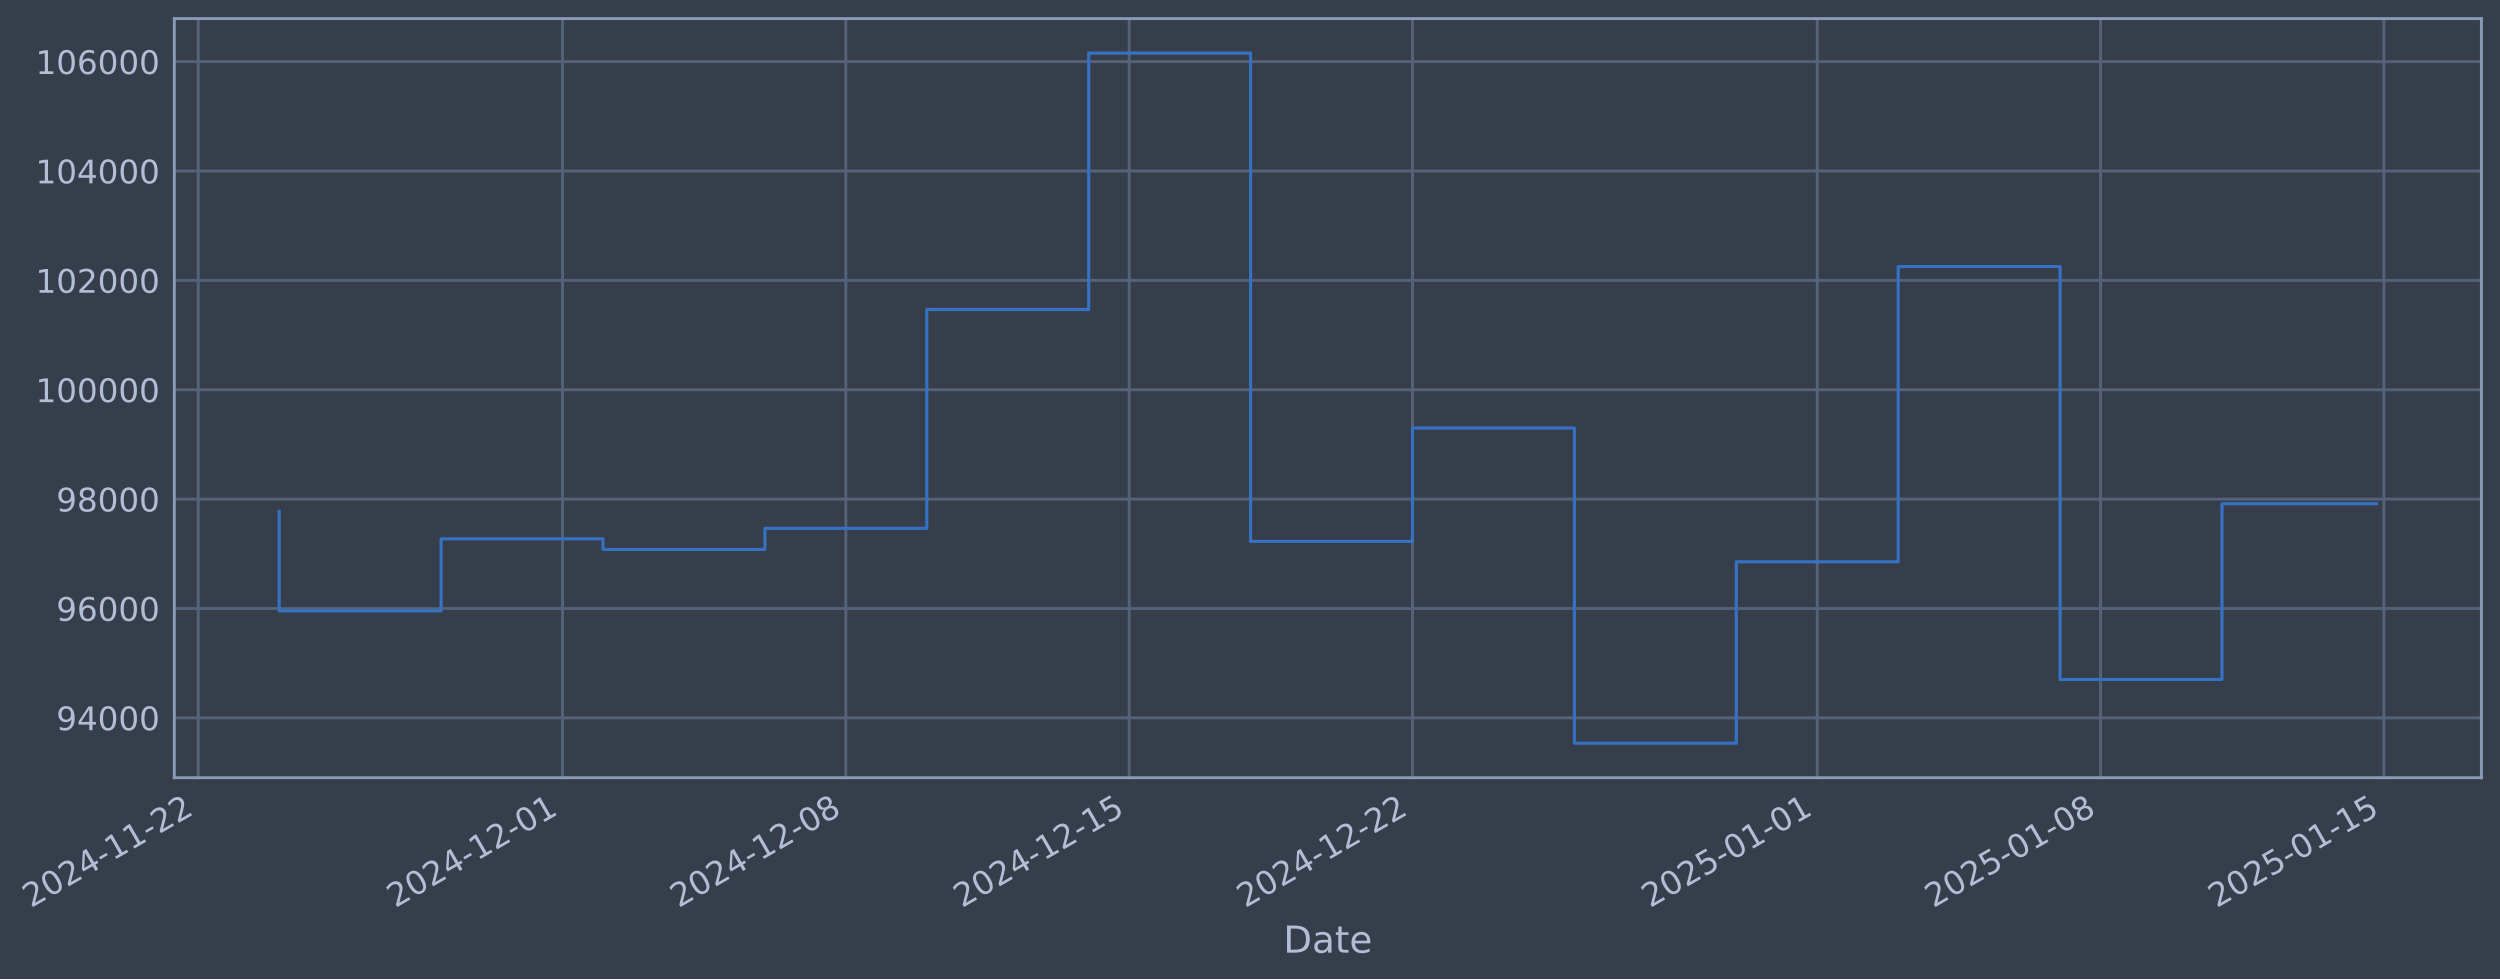
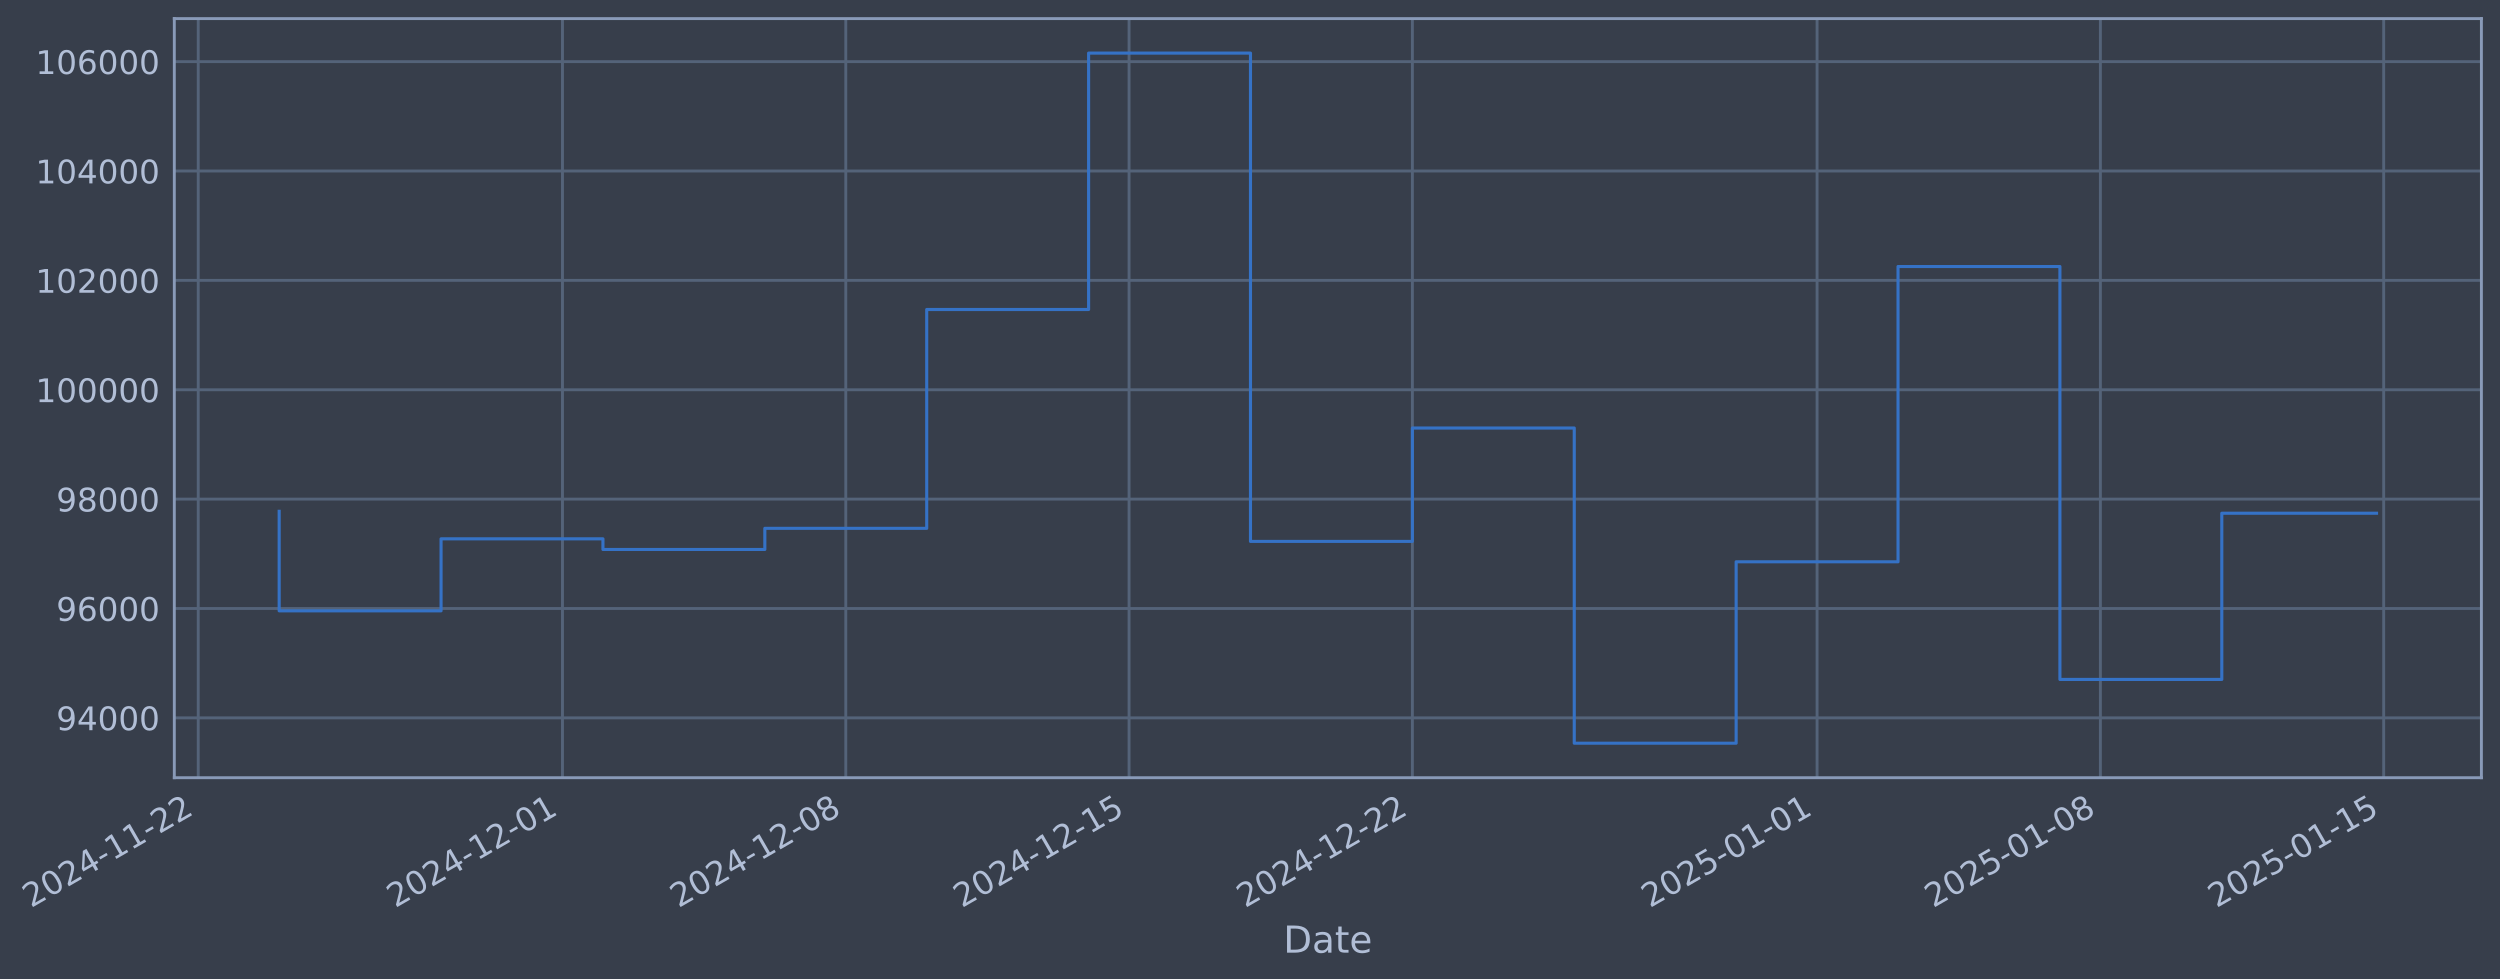
- <svg xmlns="http://www.w3.org/2000/svg" xmlns:xlink="http://www.w3.org/1999/xlink" width="967.457pt" height="378.87pt" viewBox="0 0 967.457 378.87" version="1.1">
+ <svg xmlns="http://www.w3.org/2000/svg" xmlns:xlink="http://www.w3.org/1999/xlink" width="967.454pt" height="378.87pt" viewBox="0 0 967.454 378.87" version="1.1">
  <defs>
    <style type="text/css">*{stroke-linejoin: round; stroke-linecap: butt}</style>
  </defs>
  <g id="figure_1">
    <g id="patch_1">
-       <path d="M 0 378.87  L 967.457 378.87  L 967.457 0  L 0 0  z " style="fill: #373e4b" />
+       <path d="M 0 378.87  L 967.454 378.87  L 967.454 0  L 0 0  z " style="fill: #373e4b" />
    </g>
    <g id="axes_1">
      <g id="patch_2">
-         <path d="M 67.457 300.96  L 960.257 300.96  L 960.257 7.2  L 67.457 7.2  z " style="fill: #373e4b" />
+         <path d="M 67.454 300.96  L 960.254 300.96  L 960.254 7.2  L 67.454 7.2  z " style="fill: #373e4b" />
      </g>
      <g id="matplotlib.axis_1">
        <g id="xtick_1">
          <g id="line2d_1">
-             <path d="M 76.713 300.96  L 76.713 7.2  " clip-path="url(#p5bba3a1de1)" style="fill: none; stroke: #546379; stroke-width: 1.12; stroke-linecap: square" />
+             <path d="M 76.713 300.96  L 76.713 7.2  " clip-path="url(#pcb59ebb31d)" style="fill: none; stroke: #546379; stroke-width: 1.12; stroke-linecap: square" />
          </g>
          <g id="line2d_2" />
          <g id="text_1">
            <g style="fill: #b1bed6" transform="translate(11.98702 351.4642) rotate(-30) scale(0.126 -0.126)">
              <defs>
                <path id="DejaVuSans-32" d="M 1228 531  L 3431 531  L 3431 0  L 469 0  L 469 531  Q 828 903 1448 1529  Q 2069 2156 2228 2338  Q 2531 2678 2651 2914  Q 2772 3150 2772 3378  Q 2772 3750 2511 3984  Q 2250 4219 1831 4219  Q 1534 4219 1204 4116  Q 875 4013 500 3803  L 500 4441  Q 881 4594 1212 4672  Q 1544 4750 1819 4750  Q 2544 4750 2975 4387  Q 3406 4025 3406 3419  Q 3406 3131 3298 2873  Q 3191 2616 2906 2266  Q 2828 2175 2409 1742  Q 1991 1309 1228 531  z " transform="scale(0.015625)" />
                <path id="DejaVuSans-30" d="M 2034 4250  Q 1547 4250 1301 3770  Q 1056 3291 1056 2328  Q 1056 1369 1301 889  Q 1547 409 2034 409  Q 2525 409 2770 889  Q 3016 1369 3016 2328  Q 3016 3291 2770 3770  Q 2525 4250 2034 4250  z M 2034 4750  Q 2819 4750 3233 4129  Q 3647 3509 3647 2328  Q 3647 1150 3233 529  Q 2819 -91 2034 -91  Q 1250 -91 836 529  Q 422 1150 422 2328  Q 422 3509 836 4129  Q 1250 4750 2034 4750  z " transform="scale(0.015625)" />
                <path id="DejaVuSans-34" d="M 2419 4116  L 825 1625  L 2419 1625  L 2419 4116  z M 2253 4666  L 3047 4666  L 3047 1625  L 3713 1625  L 3713 1100  L 3047 1100  L 3047 0  L 2419 0  L 2419 1100  L 313 1100  L 313 1709  L 2253 4666  z " transform="scale(0.015625)" />
                <path id="DejaVuSans-2d" d="M 313 2009  L 1997 2009  L 1997 1497  L 313 1497  L 313 2009  z " transform="scale(0.015625)" />
                <path id="DejaVuSans-31" d="M 794 531  L 1825 531  L 1825 4091  L 703 3866  L 703 4441  L 1819 4666  L 2450 4666  L 2450 531  L 3481 531  L 3481 0  L 794 0  L 794 531  z " transform="scale(0.015625)" />
              </defs>
              <use xlink:href="#DejaVuSans-32" />
              <use xlink:href="#DejaVuSans-30" transform="translate(63.62305 0)" />
              <use xlink:href="#DejaVuSans-32" transform="translate(127.2461 0)" />
              <use xlink:href="#DejaVuSans-34" transform="translate(190.8691 0)" />
              <use xlink:href="#DejaVuSans-2d" transform="translate(254.4922 0)" />
              <use xlink:href="#DejaVuSans-31" transform="translate(290.5762 0)" />
              <use xlink:href="#DejaVuSans-31" transform="translate(354.1992 0)" />
              <use xlink:href="#DejaVuSans-2d" transform="translate(417.8223 0)" />
              <use xlink:href="#DejaVuSans-32" transform="translate(453.9062 0)" />
              <use xlink:href="#DejaVuSans-32" transform="translate(517.5293 0)" />
            </g>
          </g>
        </g>
        <g id="xtick_2">
          <g id="line2d_3">
-             <path d="M 217.682 300.96  L 217.682 7.2  " clip-path="url(#p5bba3a1de1)" style="fill: none; stroke: #546379; stroke-width: 1.12; stroke-linecap: square" />
+             <path d="M 217.667 300.96  L 217.667 7.2  " clip-path="url(#pcb59ebb31d)" style="fill: none; stroke: #546379; stroke-width: 1.12; stroke-linecap: square" />
          </g>
          <g id="line2d_4" />
          <g id="text_2">
-             <g style="fill: #b1bed6" transform="translate(152.9563 351.4642) rotate(-30) scale(0.126 -0.126)">
+             <g style="fill: #b1bed6" transform="translate(152.9419 351.4642) rotate(-30) scale(0.126 -0.126)">
              <use xlink:href="#DejaVuSans-32" />
              <use xlink:href="#DejaVuSans-30" transform="translate(63.62305 0)" />
              <use xlink:href="#DejaVuSans-32" transform="translate(127.2461 0)" />
              <use xlink:href="#DejaVuSans-34" transform="translate(190.8691 0)" />
              <use xlink:href="#DejaVuSans-2d" transform="translate(254.4922 0)" />
              <use xlink:href="#DejaVuSans-31" transform="translate(290.5762 0)" />
              <use xlink:href="#DejaVuSans-32" transform="translate(354.1992 0)" />
              <use xlink:href="#DejaVuSans-2d" transform="translate(417.8223 0)" />
              <use xlink:href="#DejaVuSans-30" transform="translate(453.9062 0)" />
              <use xlink:href="#DejaVuSans-31" transform="translate(517.5293 0)" />
            </g>
          </g>
        </g>
        <g id="xtick_3">
          <g id="line2d_5">
-             <path d="M 327.325 300.96  L 327.325 7.2  " clip-path="url(#p5bba3a1de1)" style="fill: none; stroke: #546379; stroke-width: 1.12; stroke-linecap: square" />
+             <path d="M 327.299 300.96  L 327.299 7.2  " clip-path="url(#pcb59ebb31d)" style="fill: none; stroke: #546379; stroke-width: 1.12; stroke-linecap: square" />
          </g>
          <g id="line2d_6" />
          <g id="text_3">
-             <g style="fill: #b1bed6" transform="translate(262.599 351.4642) rotate(-30) scale(0.126 -0.126)">
+             <g style="fill: #b1bed6" transform="translate(262.5734 351.4642) rotate(-30) scale(0.126 -0.126)">
              <defs>
                <path id="DejaVuSans-38" d="M 2034 2216  Q 1584 2216 1326 1975  Q 1069 1734 1069 1313  Q 1069 891 1326 650  Q 1584 409 2034 409  Q 2484 409 2743 651  Q 3003 894 3003 1313  Q 3003 1734 2745 1975  Q 2488 2216 2034 2216  z M 1403 2484  Q 997 2584 770 2862  Q 544 3141 544 3541  Q 544 4100 942 4425  Q 1341 4750 2034 4750  Q 2731 4750 3128 4425  Q 3525 4100 3525 3541  Q 3525 3141 3298 2862  Q 3072 2584 2669 2484  Q 3125 2378 3379 2068  Q 3634 1759 3634 1313  Q 3634 634 3220 271  Q 2806 -91 2034 -91  Q 1263 -91 848 271  Q 434 634 434 1313  Q 434 1759 690 2068  Q 947 2378 1403 2484  z M 1172 3481  Q 1172 3119 1398 2916  Q 1625 2713 2034 2713  Q 2441 2713 2670 2916  Q 2900 3119 2900 3481  Q 2900 3844 2670 4047  Q 2441 4250 2034 4250  Q 1625 4250 1398 4047  Q 1172 3844 1172 3481  z " transform="scale(0.015625)" />
              </defs>
              <use xlink:href="#DejaVuSans-32" />
              <use xlink:href="#DejaVuSans-30" transform="translate(63.62305 0)" />
              <use xlink:href="#DejaVuSans-32" transform="translate(127.2461 0)" />
              <use xlink:href="#DejaVuSans-34" transform="translate(190.8691 0)" />
              <use xlink:href="#DejaVuSans-2d" transform="translate(254.4922 0)" />
              <use xlink:href="#DejaVuSans-31" transform="translate(290.5762 0)" />
              <use xlink:href="#DejaVuSans-32" transform="translate(354.1992 0)" />
              <use xlink:href="#DejaVuSans-2d" transform="translate(417.8223 0)" />
              <use xlink:href="#DejaVuSans-30" transform="translate(453.9062 0)" />
              <use xlink:href="#DejaVuSans-38" transform="translate(517.5293 0)" />
            </g>
          </g>
        </g>
        <g id="xtick_4">
          <g id="line2d_7">
-             <path d="M 436.967 300.96  L 436.967 7.2  " clip-path="url(#p5bba3a1de1)" style="fill: none; stroke: #546379; stroke-width: 1.12; stroke-linecap: square" />
+             <path d="M 436.93 300.96  L 436.93 7.2  " clip-path="url(#pcb59ebb31d)" style="fill: none; stroke: #546379; stroke-width: 1.12; stroke-linecap: square" />
          </g>
          <g id="line2d_8" />
          <g id="text_4">
-             <g style="fill: #b1bed6" transform="translate(372.2417 351.4642) rotate(-30) scale(0.126 -0.126)">
+             <g style="fill: #b1bed6" transform="translate(372.205 351.4642) rotate(-30) scale(0.126 -0.126)">
              <defs>
                <path id="DejaVuSans-35" d="M 691 4666  L 3169 4666  L 3169 4134  L 1269 4134  L 1269 2991  Q 1406 3038 1543 3061  Q 1681 3084 1819 3084  Q 2600 3084 3056 2656  Q 3513 2228 3513 1497  Q 3513 744 3044 326  Q 2575 -91 1722 -91  Q 1428 -91 1123 -41  Q 819 9 494 109  L 494 744  Q 775 591 1075 516  Q 1375 441 1709 441  Q 2250 441 2565 725  Q 2881 1009 2881 1497  Q 2881 1984 2565 2268  Q 2250 2553 1709 2553  Q 1456 2553 1204 2497  Q 953 2441 691 2322  L 691 4666  z " transform="scale(0.015625)" />
              </defs>
              <use xlink:href="#DejaVuSans-32" />
              <use xlink:href="#DejaVuSans-30" transform="translate(63.62305 0)" />
              <use xlink:href="#DejaVuSans-32" transform="translate(127.2461 0)" />
              <use xlink:href="#DejaVuSans-34" transform="translate(190.8691 0)" />
              <use xlink:href="#DejaVuSans-2d" transform="translate(254.4922 0)" />
              <use xlink:href="#DejaVuSans-31" transform="translate(290.5762 0)" />
              <use xlink:href="#DejaVuSans-32" transform="translate(354.1992 0)" />
              <use xlink:href="#DejaVuSans-2d" transform="translate(417.8223 0)" />
              <use xlink:href="#DejaVuSans-31" transform="translate(453.9062 0)" />
              <use xlink:href="#DejaVuSans-35" transform="translate(517.5293 0)" />
            </g>
          </g>
        </g>
        <g id="xtick_5">
          <g id="line2d_9">
-             <path d="M 546.61 300.96  L 546.61 7.2  " clip-path="url(#p5bba3a1de1)" style="fill: none; stroke: #546379; stroke-width: 1.12; stroke-linecap: square" />
+             <path d="M 546.562 300.96  L 546.562 7.2  " clip-path="url(#pcb59ebb31d)" style="fill: none; stroke: #546379; stroke-width: 1.12; stroke-linecap: square" />
          </g>
          <g id="line2d_10" />
          <g id="text_5">
-             <g style="fill: #b1bed6" transform="translate(481.8845 351.4642) rotate(-30) scale(0.126 -0.126)">
+             <g style="fill: #b1bed6" transform="translate(481.8365 351.4642) rotate(-30) scale(0.126 -0.126)">
              <use xlink:href="#DejaVuSans-32" />
              <use xlink:href="#DejaVuSans-30" transform="translate(63.62305 0)" />
              <use xlink:href="#DejaVuSans-32" transform="translate(127.2461 0)" />
              <use xlink:href="#DejaVuSans-34" transform="translate(190.8691 0)" />
              <use xlink:href="#DejaVuSans-2d" transform="translate(254.4922 0)" />
              <use xlink:href="#DejaVuSans-31" transform="translate(290.5762 0)" />
              <use xlink:href="#DejaVuSans-32" transform="translate(354.1992 0)" />
              <use xlink:href="#DejaVuSans-2d" transform="translate(417.8223 0)" />
              <use xlink:href="#DejaVuSans-32" transform="translate(453.9062 0)" />
              <use xlink:href="#DejaVuSans-32" transform="translate(517.5293 0)" />
            </g>
          </g>
        </g>
        <g id="xtick_6">
          <g id="line2d_11">
-             <path d="M 703.242 300.96  L 703.242 7.2  " clip-path="url(#p5bba3a1de1)" style="fill: none; stroke: #546379; stroke-width: 1.12; stroke-linecap: square" />
+             <path d="M 703.179 300.96  L 703.179 7.2  " clip-path="url(#pcb59ebb31d)" style="fill: none; stroke: #546379; stroke-width: 1.12; stroke-linecap: square" />
          </g>
          <g id="line2d_12" />
          <g id="text_6">
-             <g style="fill: #b1bed6" transform="translate(638.517 351.4642) rotate(-30) scale(0.126 -0.126)">
+             <g style="fill: #b1bed6" transform="translate(638.453 351.4642) rotate(-30) scale(0.126 -0.126)">
              <use xlink:href="#DejaVuSans-32" />
              <use xlink:href="#DejaVuSans-30" transform="translate(63.62305 0)" />
              <use xlink:href="#DejaVuSans-32" transform="translate(127.2461 0)" />
              <use xlink:href="#DejaVuSans-35" transform="translate(190.8691 0)" />
              <use xlink:href="#DejaVuSans-2d" transform="translate(254.4922 0)" />
              <use xlink:href="#DejaVuSans-30" transform="translate(290.5762 0)" />
              <use xlink:href="#DejaVuSans-31" transform="translate(354.1992 0)" />
              <use xlink:href="#DejaVuSans-2d" transform="translate(417.8223 0)" />
              <use xlink:href="#DejaVuSans-30" transform="translate(453.9062 0)" />
              <use xlink:href="#DejaVuSans-31" transform="translate(517.5293 0)" />
            </g>
          </g>
        </g>
        <g id="xtick_7">
          <g id="line2d_13">
-             <path d="M 812.885 300.96  L 812.885 7.2  " clip-path="url(#p5bba3a1de1)" style="fill: none; stroke: #546379; stroke-width: 1.12; stroke-linecap: square" />
+             <path d="M 812.81 300.96  L 812.81 7.2  " clip-path="url(#pcb59ebb31d)" style="fill: none; stroke: #546379; stroke-width: 1.12; stroke-linecap: square" />
          </g>
          <g id="line2d_14" />
          <g id="text_7">
-             <g style="fill: #b1bed6" transform="translate(748.1597 351.4642) rotate(-30) scale(0.126 -0.126)">
+             <g style="fill: #b1bed6" transform="translate(748.0846 351.4642) rotate(-30) scale(0.126 -0.126)">
              <use xlink:href="#DejaVuSans-32" />
              <use xlink:href="#DejaVuSans-30" transform="translate(63.62305 0)" />
              <use xlink:href="#DejaVuSans-32" transform="translate(127.2461 0)" />
              <use xlink:href="#DejaVuSans-35" transform="translate(190.8691 0)" />
              <use xlink:href="#DejaVuSans-2d" transform="translate(254.4922 0)" />
              <use xlink:href="#DejaVuSans-30" transform="translate(290.5762 0)" />
              <use xlink:href="#DejaVuSans-31" transform="translate(354.1992 0)" />
              <use xlink:href="#DejaVuSans-2d" transform="translate(417.8223 0)" />
              <use xlink:href="#DejaVuSans-30" transform="translate(453.9062 0)" />
              <use xlink:href="#DejaVuSans-38" transform="translate(517.5293 0)" />
            </g>
          </g>
        </g>
        <g id="xtick_8">
          <g id="line2d_15">
-             <path d="M 922.528 300.96  L 922.528 7.2  " clip-path="url(#p5bba3a1de1)" style="fill: none; stroke: #546379; stroke-width: 1.12; stroke-linecap: square" />
+             <path d="M 922.442 300.96  L 922.442 7.2  " clip-path="url(#pcb59ebb31d)" style="fill: none; stroke: #546379; stroke-width: 1.12; stroke-linecap: square" />
          </g>
          <g id="line2d_16" />
          <g id="text_8">
-             <g style="fill: #b1bed6" transform="translate(857.8024 351.4642) rotate(-30) scale(0.126 -0.126)">
+             <g style="fill: #b1bed6" transform="translate(857.7161 351.4642) rotate(-30) scale(0.126 -0.126)">
              <use xlink:href="#DejaVuSans-32" />
              <use xlink:href="#DejaVuSans-30" transform="translate(63.62305 0)" />
              <use xlink:href="#DejaVuSans-32" transform="translate(127.2461 0)" />
              <use xlink:href="#DejaVuSans-35" transform="translate(190.8691 0)" />
              <use xlink:href="#DejaVuSans-2d" transform="translate(254.4922 0)" />
              <use xlink:href="#DejaVuSans-30" transform="translate(290.5762 0)" />
              <use xlink:href="#DejaVuSans-31" transform="translate(354.1992 0)" />
              <use xlink:href="#DejaVuSans-2d" transform="translate(417.8223 0)" />
              <use xlink:href="#DejaVuSans-31" transform="translate(453.9062 0)" />
              <use xlink:href="#DejaVuSans-35" transform="translate(517.5293 0)" />
            </g>
          </g>
        </g>
        <g id="text_9">
-           <g style="fill: #b1bed6" transform="translate(496.6481 368.6753) scale(0.144 -0.144)">
+           <g style="fill: #b1bed6" transform="translate(496.6449 368.6753) scale(0.144 -0.144)">
            <defs>
              <path id="DejaVuSans-44" d="M 1259 4147  L 1259 519  L 2022 519  Q 2988 519 3436 956  Q 3884 1394 3884 2338  Q 3884 3275 3436 3711  Q 2988 4147 2022 4147  L 1259 4147  z M 628 4666  L 1925 4666  Q 3281 4666 3915 4102  Q 4550 3538 4550 2338  Q 4550 1131 3912 565  Q 3275 0 1925 0  L 628 0  L 628 4666  z " transform="scale(0.015625)" />
              <path id="DejaVuSans-61" d="M 2194 1759  Q 1497 1759 1228 1600  Q 959 1441 959 1056  Q 959 750 1161 570  Q 1363 391 1709 391  Q 2188 391 2477 730  Q 2766 1069 2766 1631  L 2766 1759  L 2194 1759  z M 3341 1997  L 3341 0  L 2766 0  L 2766 531  Q 2569 213 2275 61  Q 1981 -91 1556 -91  Q 1019 -91 701 211  Q 384 513 384 1019  Q 384 1609 779 1909  Q 1175 2209 1959 2209  L 2766 2209  L 2766 2266  Q 2766 2663 2505 2880  Q 2244 3097 1772 3097  Q 1472 3097 1187 3025  Q 903 2953 641 2809  L 641 3341  Q 956 3463 1253 3523  Q 1550 3584 1831 3584  Q 2591 3584 2966 3190  Q 3341 2797 3341 1997  z " transform="scale(0.015625)" />
              <path id="DejaVuSans-74" d="M 1172 4494  L 1172 3500  L 2356 3500  L 2356 3053  L 1172 3053  L 1172 1153  Q 1172 725 1289 603  Q 1406 481 1766 481  L 2356 481  L 2356 0  L 1766 0  Q 1100 0 847 248  Q 594 497 594 1153  L 594 3053  L 172 3053  L 172 3500  L 594 3500  L 594 4494  L 1172 4494  z " transform="scale(0.015625)" />
              <path id="DejaVuSans-65" d="M 3597 1894  L 3597 1613  L 953 1613  Q 991 1019 1311 708  Q 1631 397 2203 397  Q 2534 397 2845 478  Q 3156 559 3463 722  L 3463 178  Q 3153 47 2828 -22  Q 2503 -91 2169 -91  Q 1331 -91 842 396  Q 353 884 353 1716  Q 353 2575 817 3079  Q 1281 3584 2069 3584  Q 2775 3584 3186 3129  Q 3597 2675 3597 1894  z M 3022 2063  Q 3016 2534 2758 2815  Q 2500 3097 2075 3097  Q 1594 3097 1305 2825  Q 1016 2553 972 2059  L 3022 2063  z " transform="scale(0.015625)" />
            </defs>
            <use xlink:href="#DejaVuSans-44" />
            <use xlink:href="#DejaVuSans-61" transform="translate(77.00195 0)" />
            <use xlink:href="#DejaVuSans-74" transform="translate(138.2812 0)" />
            <use xlink:href="#DejaVuSans-65" transform="translate(177.4902 0)" />
          </g>
        </g>
      </g>
      <g id="matplotlib.axis_2">
        <g id="ytick_1">
          <g id="line2d_17">
-             <path d="M 67.457 277.797  L 960.257 277.797  " clip-path="url(#p5bba3a1de1)" style="fill: none; stroke: #546379; stroke-width: 1.12; stroke-linecap: square" />
+             <path d="M 67.454 277.797  L 960.254 277.797  " clip-path="url(#pcb59ebb31d)" style="fill: none; stroke: #546379; stroke-width: 1.12; stroke-linecap: square" />
          </g>
          <g id="line2d_18" />
          <g id="text_10">
-             <g style="fill: #b1bed6" transform="translate(21.77345 282.5841) scale(0.126 -0.126)">
+             <g style="fill: #b1bed6" transform="translate(21.77026 282.5841) scale(0.126 -0.126)">
              <defs>
                <path id="DejaVuSans-39" d="M 703 97  L 703 672  Q 941 559 1184 500  Q 1428 441 1663 441  Q 2288 441 2617 861  Q 2947 1281 2994 2138  Q 2813 1869 2534 1725  Q 2256 1581 1919 1581  Q 1219 1581 811 2004  Q 403 2428 403 3163  Q 403 3881 828 4315  Q 1253 4750 1959 4750  Q 2769 4750 3195 4129  Q 3622 3509 3622 2328  Q 3622 1225 3098 567  Q 2575 -91 1691 -91  Q 1453 -91 1209 -44  Q 966 3 703 97  z M 1959 2075  Q 2384 2075 2632 2365  Q 2881 2656 2881 3163  Q 2881 3666 2632 3958  Q 2384 4250 1959 4250  Q 1534 4250 1286 3958  Q 1038 3666 1038 3163  Q 1038 2656 1286 2365  Q 1534 2075 1959 2075  z " transform="scale(0.015625)" />
              </defs>
              <use xlink:href="#DejaVuSans-39" />
              <use xlink:href="#DejaVuSans-34" transform="translate(63.62305 0)" />
              <use xlink:href="#DejaVuSans-30" transform="translate(127.2461 0)" />
              <use xlink:href="#DejaVuSans-30" transform="translate(190.8691 0)" />
              <use xlink:href="#DejaVuSans-30" transform="translate(254.4922 0)" />
            </g>
          </g>
        </g>
        <g id="ytick_2">
          <g id="line2d_19">
-             <path d="M 67.457 235.473  L 960.257 235.473  " clip-path="url(#p5bba3a1de1)" style="fill: none; stroke: #546379; stroke-width: 1.12; stroke-linecap: square" />
+             <path d="M 67.454 235.473  L 960.254 235.473  " clip-path="url(#pcb59ebb31d)" style="fill: none; stroke: #546379; stroke-width: 1.12; stroke-linecap: square" />
          </g>
          <g id="line2d_20" />
          <g id="text_11">
-             <g style="fill: #b1bed6" transform="translate(21.77345 240.2602) scale(0.126 -0.126)">
+             <g style="fill: #b1bed6" transform="translate(21.77026 240.2602) scale(0.126 -0.126)">
              <defs>
                <path id="DejaVuSans-36" d="M 2113 2584  Q 1688 2584 1439 2293  Q 1191 2003 1191 1497  Q 1191 994 1439 701  Q 1688 409 2113 409  Q 2538 409 2786 701  Q 3034 994 3034 1497  Q 3034 2003 2786 2293  Q 2538 2584 2113 2584  z M 3366 4563  L 3366 3988  Q 3128 4100 2886 4159  Q 2644 4219 2406 4219  Q 1781 4219 1451 3797  Q 1122 3375 1075 2522  Q 1259 2794 1537 2939  Q 1816 3084 2150 3084  Q 2853 3084 3261 2657  Q 3669 2231 3669 1497  Q 3669 778 3244 343  Q 2819 -91 2113 -91  Q 1303 -91 875 529  Q 447 1150 447 2328  Q 447 3434 972 4092  Q 1497 4750 2381 4750  Q 2619 4750 2861 4703  Q 3103 4656 3366 4563  z " transform="scale(0.015625)" />
              </defs>
              <use xlink:href="#DejaVuSans-39" />
              <use xlink:href="#DejaVuSans-36" transform="translate(63.62305 0)" />
              <use xlink:href="#DejaVuSans-30" transform="translate(127.2461 0)" />
              <use xlink:href="#DejaVuSans-30" transform="translate(190.8691 0)" />
              <use xlink:href="#DejaVuSans-30" transform="translate(254.4922 0)" />
            </g>
          </g>
        </g>
        <g id="ytick_3">
          <g id="line2d_21">
-             <path d="M 67.457 193.149  L 960.257 193.149  " clip-path="url(#p5bba3a1de1)" style="fill: none; stroke: #546379; stroke-width: 1.12; stroke-linecap: square" />
+             <path d="M 67.454 193.149  L 960.254 193.149  " clip-path="url(#pcb59ebb31d)" style="fill: none; stroke: #546379; stroke-width: 1.12; stroke-linecap: square" />
          </g>
          <g id="line2d_22" />
          <g id="text_12">
-             <g style="fill: #b1bed6" transform="translate(21.77345 197.9364) scale(0.126 -0.126)">
+             <g style="fill: #b1bed6" transform="translate(21.77026 197.9364) scale(0.126 -0.126)">
              <use xlink:href="#DejaVuSans-39" />
              <use xlink:href="#DejaVuSans-38" transform="translate(63.62305 0)" />
              <use xlink:href="#DejaVuSans-30" transform="translate(127.2461 0)" />
              <use xlink:href="#DejaVuSans-30" transform="translate(190.8691 0)" />
              <use xlink:href="#DejaVuSans-30" transform="translate(254.4922 0)" />
            </g>
          </g>
        </g>
        <g id="ytick_4">
          <g id="line2d_23">
-             <path d="M 67.457 150.826  L 960.257 150.826  " clip-path="url(#p5bba3a1de1)" style="fill: none; stroke: #546379; stroke-width: 1.12; stroke-linecap: square" />
+             <path d="M 67.454 150.826  L 960.254 150.826  " clip-path="url(#pcb59ebb31d)" style="fill: none; stroke: #546379; stroke-width: 1.12; stroke-linecap: square" />
          </g>
          <g id="line2d_24" />
          <g id="text_13">
-             <g style="fill: #b1bed6" transform="translate(13.7567 155.6126) scale(0.126 -0.126)">
+             <g style="fill: #b1bed6" transform="translate(13.75351 155.6126) scale(0.126 -0.126)">
              <use xlink:href="#DejaVuSans-31" />
              <use xlink:href="#DejaVuSans-30" transform="translate(63.62305 0)" />
              <use xlink:href="#DejaVuSans-30" transform="translate(127.2461 0)" />
              <use xlink:href="#DejaVuSans-30" transform="translate(190.8691 0)" />
              <use xlink:href="#DejaVuSans-30" transform="translate(254.4922 0)" />
              <use xlink:href="#DejaVuSans-30" transform="translate(318.1152 0)" />
            </g>
          </g>
        </g>
        <g id="ytick_5">
          <g id="line2d_25">
-             <path d="M 67.457 108.502  L 960.257 108.502  " clip-path="url(#p5bba3a1de1)" style="fill: none; stroke: #546379; stroke-width: 1.12; stroke-linecap: square" />
+             <path d="M 67.454 108.502  L 960.254 108.502  " clip-path="url(#pcb59ebb31d)" style="fill: none; stroke: #546379; stroke-width: 1.12; stroke-linecap: square" />
          </g>
          <g id="line2d_26" />
          <g id="text_14">
-             <g style="fill: #b1bed6" transform="translate(13.7567 113.2888) scale(0.126 -0.126)">
+             <g style="fill: #b1bed6" transform="translate(13.75351 113.2888) scale(0.126 -0.126)">
              <use xlink:href="#DejaVuSans-31" />
              <use xlink:href="#DejaVuSans-30" transform="translate(63.62305 0)" />
              <use xlink:href="#DejaVuSans-32" transform="translate(127.2461 0)" />
              <use xlink:href="#DejaVuSans-30" transform="translate(190.8691 0)" />
              <use xlink:href="#DejaVuSans-30" transform="translate(254.4922 0)" />
              <use xlink:href="#DejaVuSans-30" transform="translate(318.1152 0)" />
            </g>
          </g>
        </g>
        <g id="ytick_6">
          <g id="line2d_27">
-             <path d="M 67.457 66.178  L 960.257 66.178  " clip-path="url(#p5bba3a1de1)" style="fill: none; stroke: #546379; stroke-width: 1.12; stroke-linecap: square" />
+             <path d="M 67.454 66.178  L 960.254 66.178  " clip-path="url(#pcb59ebb31d)" style="fill: none; stroke: #546379; stroke-width: 1.12; stroke-linecap: square" />
          </g>
          <g id="line2d_28" />
          <g id="text_15">
-             <g style="fill: #b1bed6" transform="translate(13.7567 70.96502) scale(0.126 -0.126)">
+             <g style="fill: #b1bed6" transform="translate(13.75351 70.96502) scale(0.126 -0.126)">
              <use xlink:href="#DejaVuSans-31" />
              <use xlink:href="#DejaVuSans-30" transform="translate(63.62305 0)" />
              <use xlink:href="#DejaVuSans-34" transform="translate(127.2461 0)" />
              <use xlink:href="#DejaVuSans-30" transform="translate(190.8691 0)" />
              <use xlink:href="#DejaVuSans-30" transform="translate(254.4922 0)" />
              <use xlink:href="#DejaVuSans-30" transform="translate(318.1152 0)" />
            </g>
          </g>
        </g>
        <g id="ytick_7">
          <g id="line2d_29">
-             <path d="M 67.457 23.854  L 960.257 23.854  " clip-path="url(#p5bba3a1de1)" style="fill: none; stroke: #546379; stroke-width: 1.12; stroke-linecap: square" />
+             <path d="M 67.454 23.854  L 960.254 23.854  " clip-path="url(#pcb59ebb31d)" style="fill: none; stroke: #546379; stroke-width: 1.12; stroke-linecap: square" />
          </g>
          <g id="line2d_30" />
          <g id="text_16">
-             <g style="fill: #b1bed6" transform="translate(13.7567 28.64121) scale(0.126 -0.126)">
+             <g style="fill: #b1bed6" transform="translate(13.75351 28.64121) scale(0.126 -0.126)">
              <use xlink:href="#DejaVuSans-31" />
              <use xlink:href="#DejaVuSans-30" transform="translate(63.62305 0)" />
              <use xlink:href="#DejaVuSans-36" transform="translate(127.2461 0)" />
              <use xlink:href="#DejaVuSans-30" transform="translate(190.8691 0)" />
              <use xlink:href="#DejaVuSans-30" transform="translate(254.4922 0)" />
              <use xlink:href="#DejaVuSans-30" transform="translate(318.1152 0)" />
            </g>
          </g>
        </g>
      </g>
      <g id="line2d_31">
-         <path d="M 108.039 197.87  L 108.039 236.383  L 170.692 236.383  L 170.692 208.521  L 233.345 208.521  L 233.345 212.628  L 295.998 212.628  L 295.998 204.459  L 358.651 204.459  L 358.651 119.77  L 421.304 119.77  L 421.304 20.553  L 483.957 20.553  L 483.957 209.517  L 546.61 209.517  L 546.61 165.636  L 609.263 165.636  L 609.263 287.607  L 671.916 287.607  L 671.916 217.409  L 734.569 217.409  L 734.569 103.141  L 797.222 103.141  L 797.222 262.927  L 859.875 262.927  L 859.875 194.95  L 919.675 194.95  " clip-path="url(#p5bba3a1de1)" style="fill: none; stroke: #3572c6; stroke-width: 1.2; stroke-linecap: square" />
+         <path d="M 108.036 197.87  L 108.036 236.383  L 170.682 236.383  L 170.682 208.521  L 233.329 208.521  L 233.329 212.628  L 295.976 212.628  L 295.976 204.459  L 358.622 204.459  L 358.622 119.77  L 421.269 119.77  L 421.269 20.553  L 483.915 20.553  L 483.915 209.517  L 546.562 209.517  L 546.562 165.636  L 609.209 165.636  L 609.209 287.607  L 671.855 287.607  L 671.855 217.409  L 734.502 217.409  L 734.502 103.141  L 797.148 103.141  L 797.148 262.927  L 859.795 262.927  L 859.795 198.619  L 919.672 198.619  " clip-path="url(#pcb59ebb31d)" style="fill: none; stroke: #3572c6; stroke-width: 1.2; stroke-linecap: square" />
      </g>
      <g id="patch_3">
-         <path d="M 67.457 300.96  L 67.457 7.2  " style="fill: none; stroke: #899ab8; stroke-width: 1.12; stroke-linejoin: miter; stroke-linecap: square" />
+         <path d="M 67.454 300.96  L 67.454 7.2  " style="fill: none; stroke: #899ab8; stroke-width: 1.12; stroke-linejoin: miter; stroke-linecap: square" />
      </g>
      <g id="patch_4">
-         <path d="M 960.257 300.96  L 960.257 7.2  " style="fill: none; stroke: #899ab8; stroke-width: 1.12; stroke-linejoin: miter; stroke-linecap: square" />
+         <path d="M 960.254 300.96  L 960.254 7.2  " style="fill: none; stroke: #899ab8; stroke-width: 1.12; stroke-linejoin: miter; stroke-linecap: square" />
      </g>
      <g id="patch_5">
-         <path d="M 67.457 300.96  L 960.257 300.96  " style="fill: none; stroke: #899ab8; stroke-width: 1.12; stroke-linejoin: miter; stroke-linecap: square" />
+         <path d="M 67.454 300.96  L 960.254 300.96  " style="fill: none; stroke: #899ab8; stroke-width: 1.12; stroke-linejoin: miter; stroke-linecap: square" />
      </g>
      <g id="patch_6">
-         <path d="M 67.457 7.2  L 960.257 7.2  " style="fill: none; stroke: #899ab8; stroke-width: 1.12; stroke-linejoin: miter; stroke-linecap: square" />
+         <path d="M 67.454 7.2  L 960.254 7.2  " style="fill: none; stroke: #899ab8; stroke-width: 1.12; stroke-linejoin: miter; stroke-linecap: square" />
      </g>
    </g>
  </g>
  <defs>
-     <clipPath id="p5bba3a1de1">
-       <rect x="67.457" y="7.2" width="892.8" height="293.76" />
+     <clipPath id="pcb59ebb31d">
+       <rect x="67.454" y="7.2" width="892.8" height="293.76" />
    </clipPath>
  </defs>
</svg>
